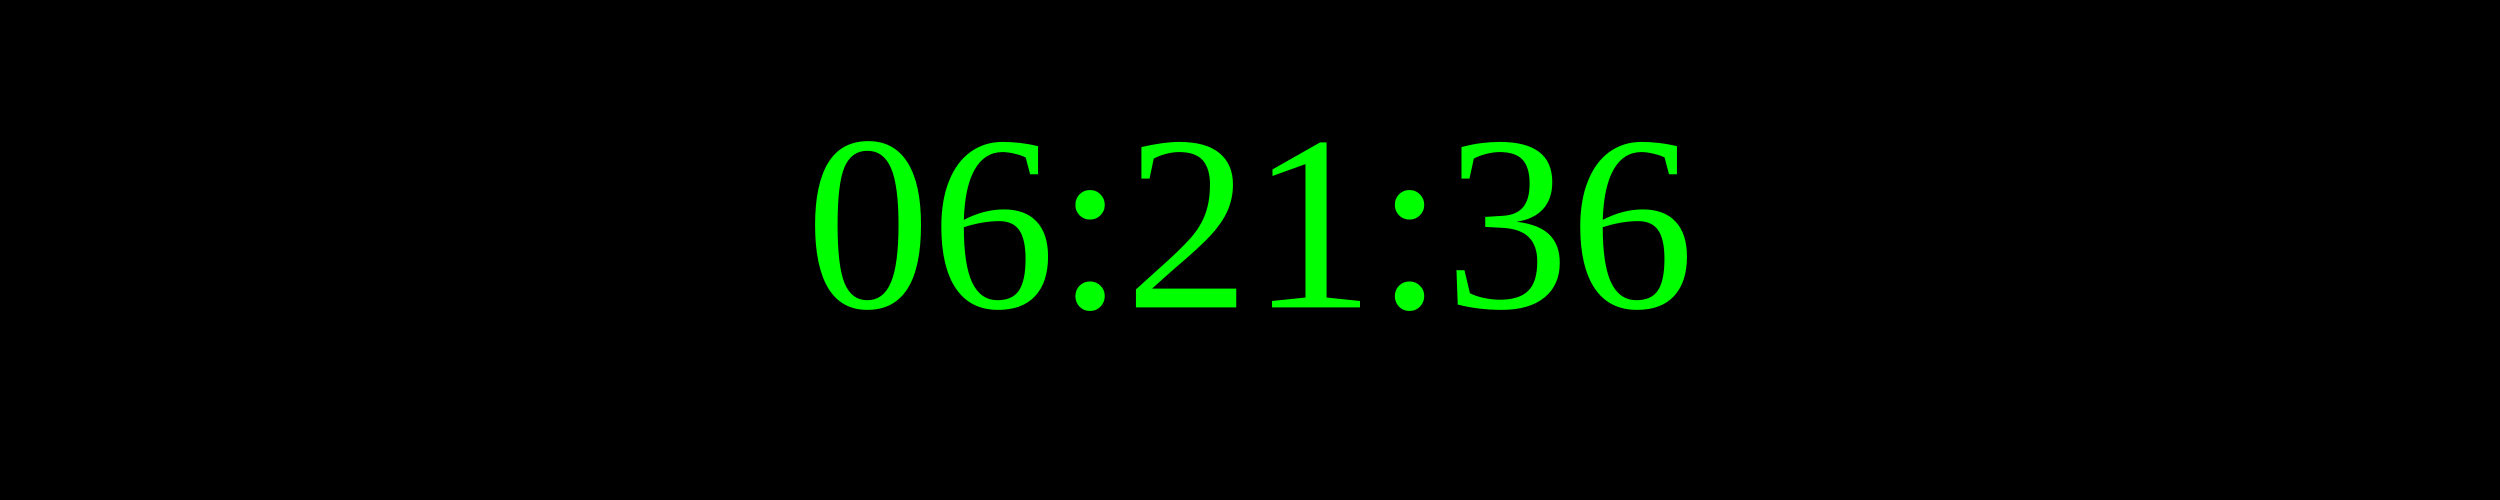
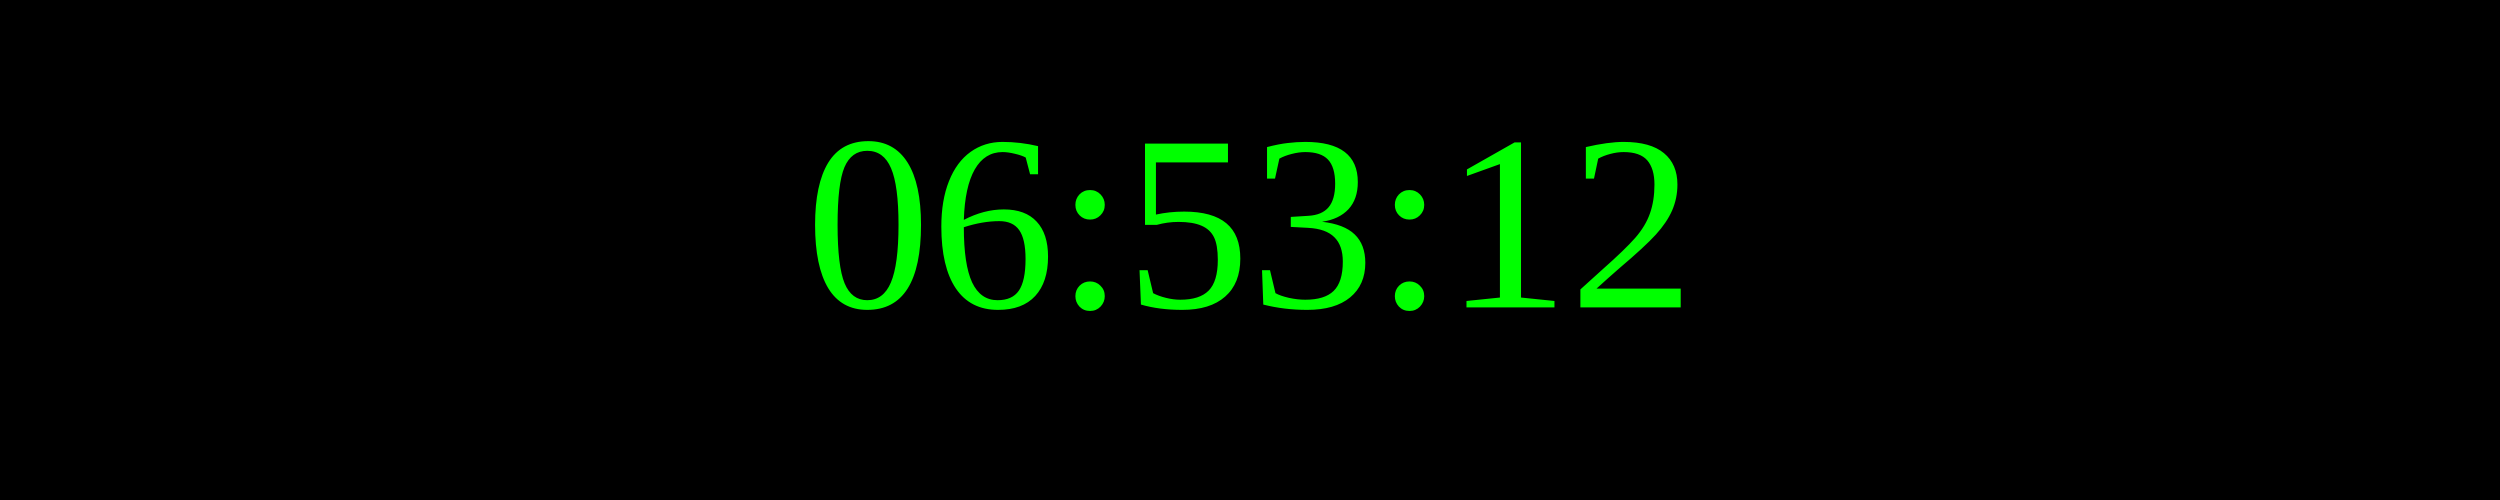
<svg xmlns="http://www.w3.org/2000/svg" width="250" height="50">
  <rect width="100%" height="100%" fill="black" />
  <text x="50%" y="50%" font-size="25" fill="lime" text-anchor="middle" dominant-baseline="middle">
- 06:21:36
+ 06:53:12
</text>
</svg>
